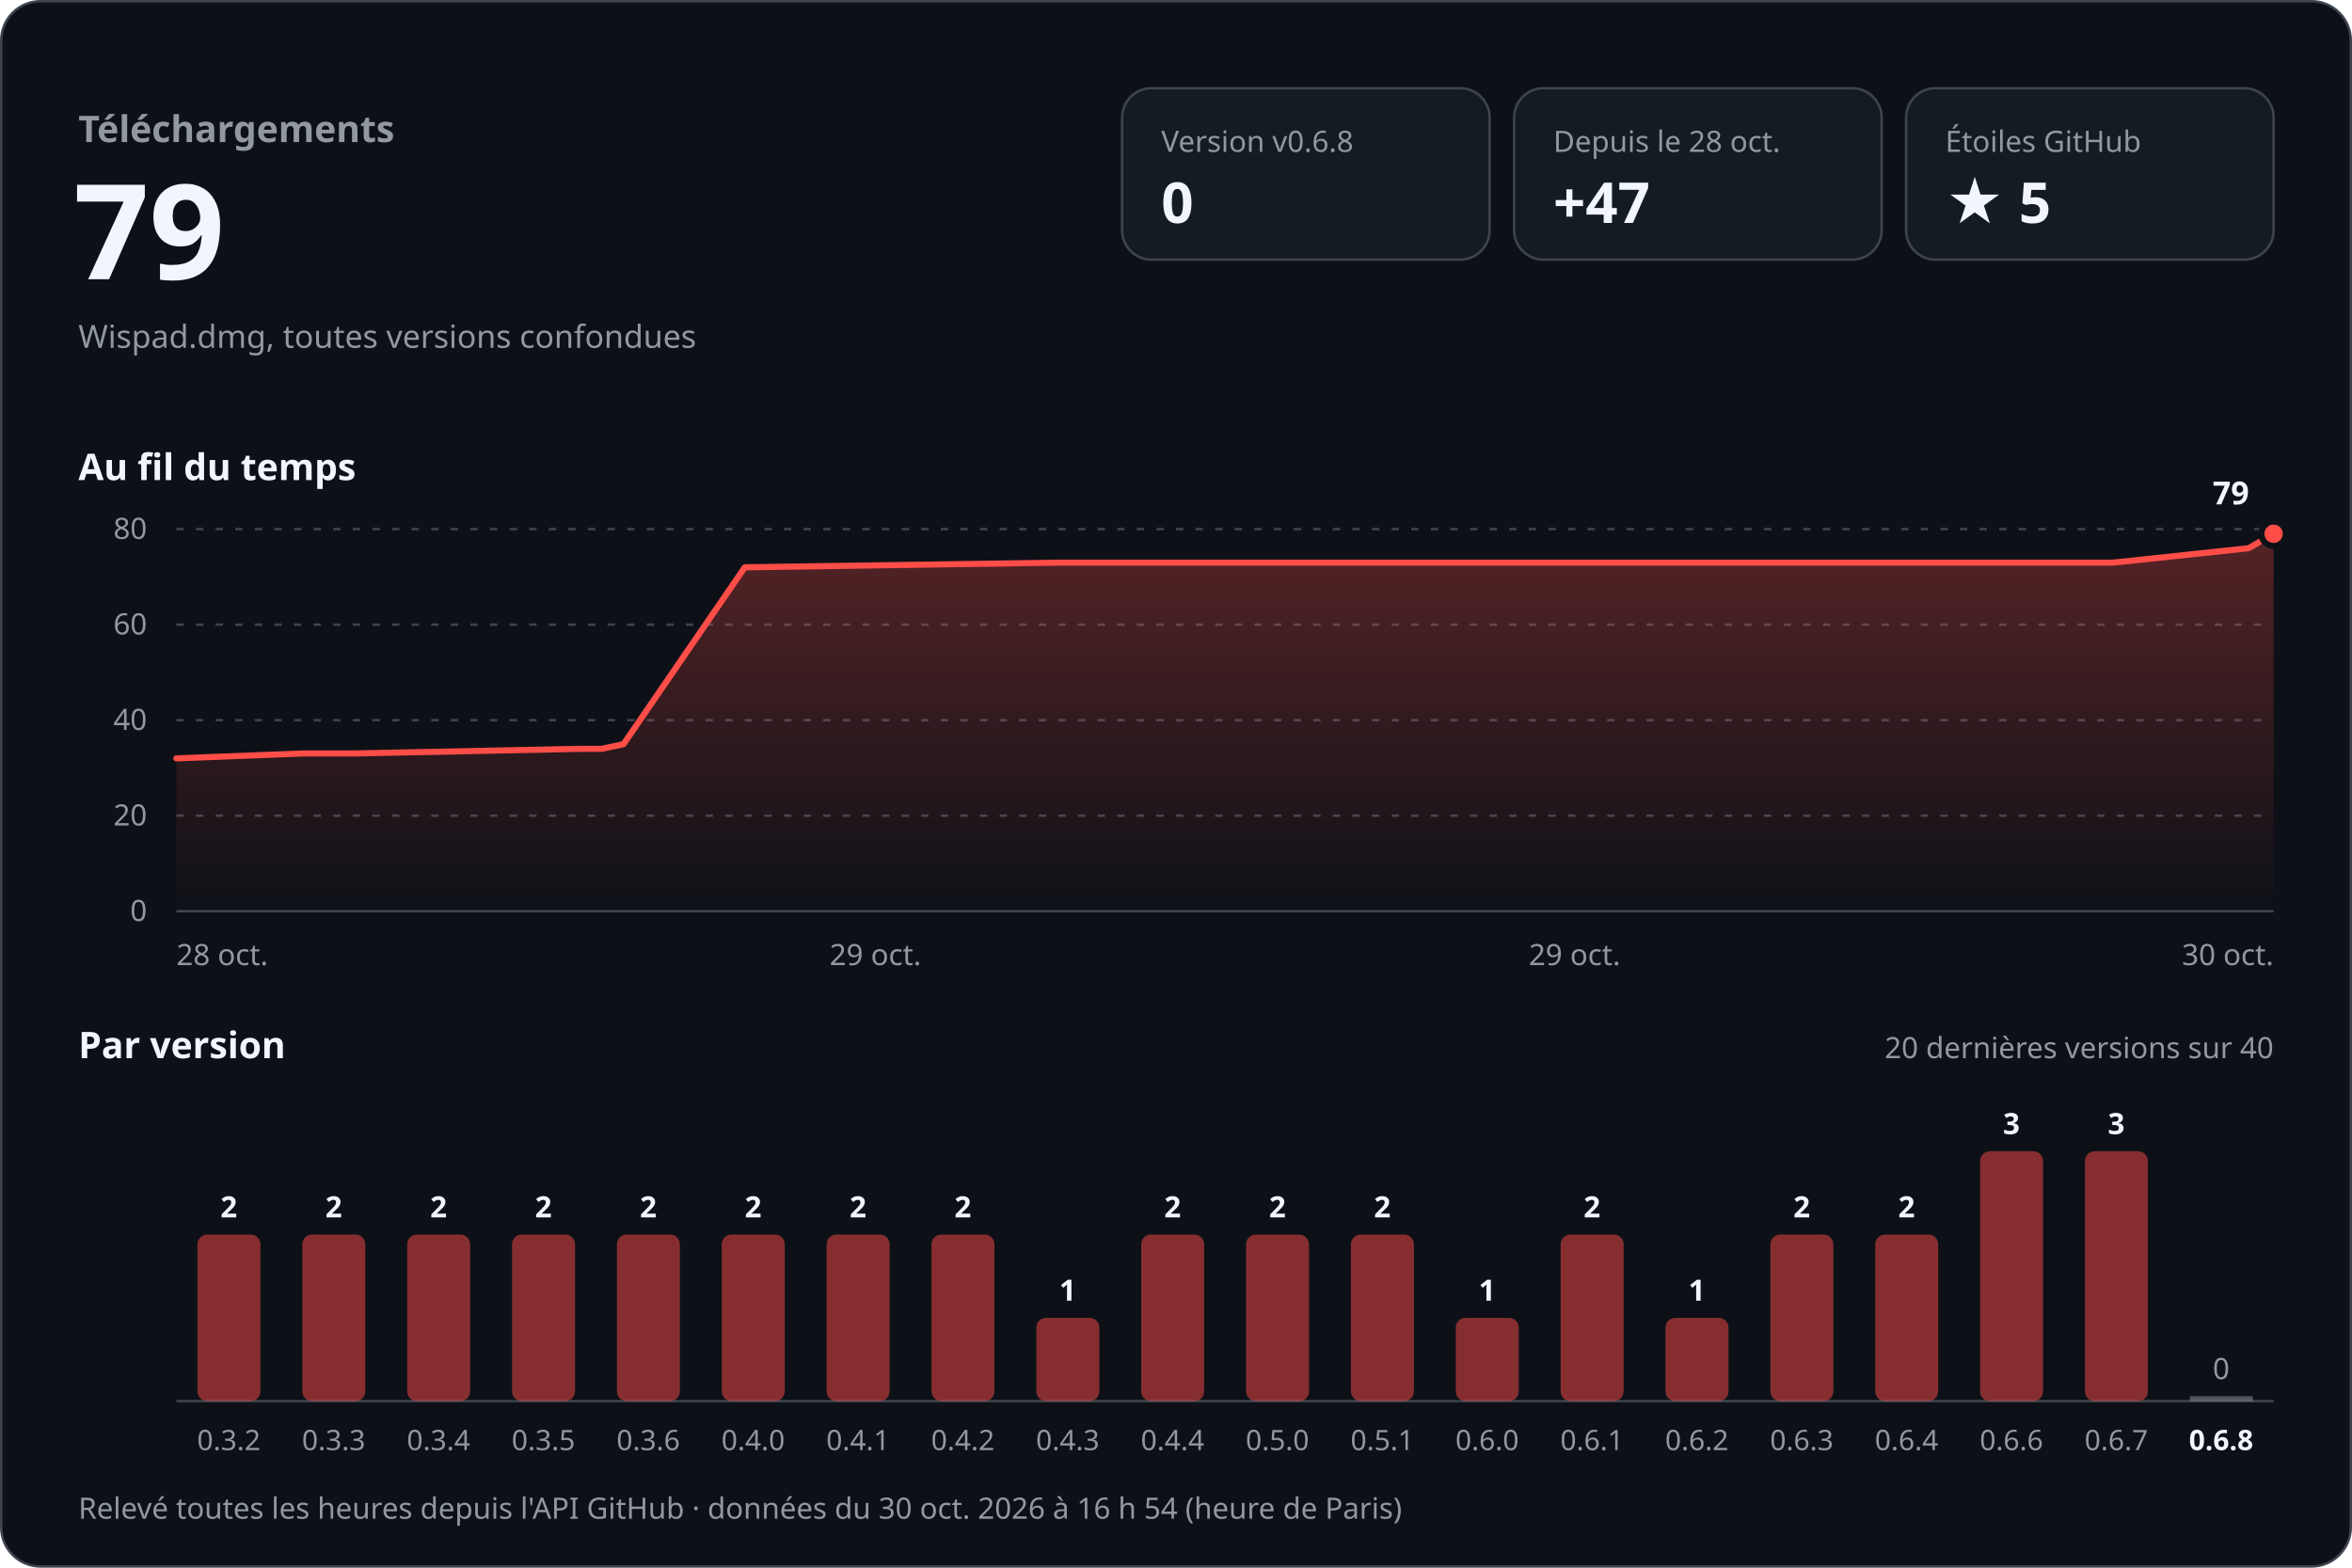
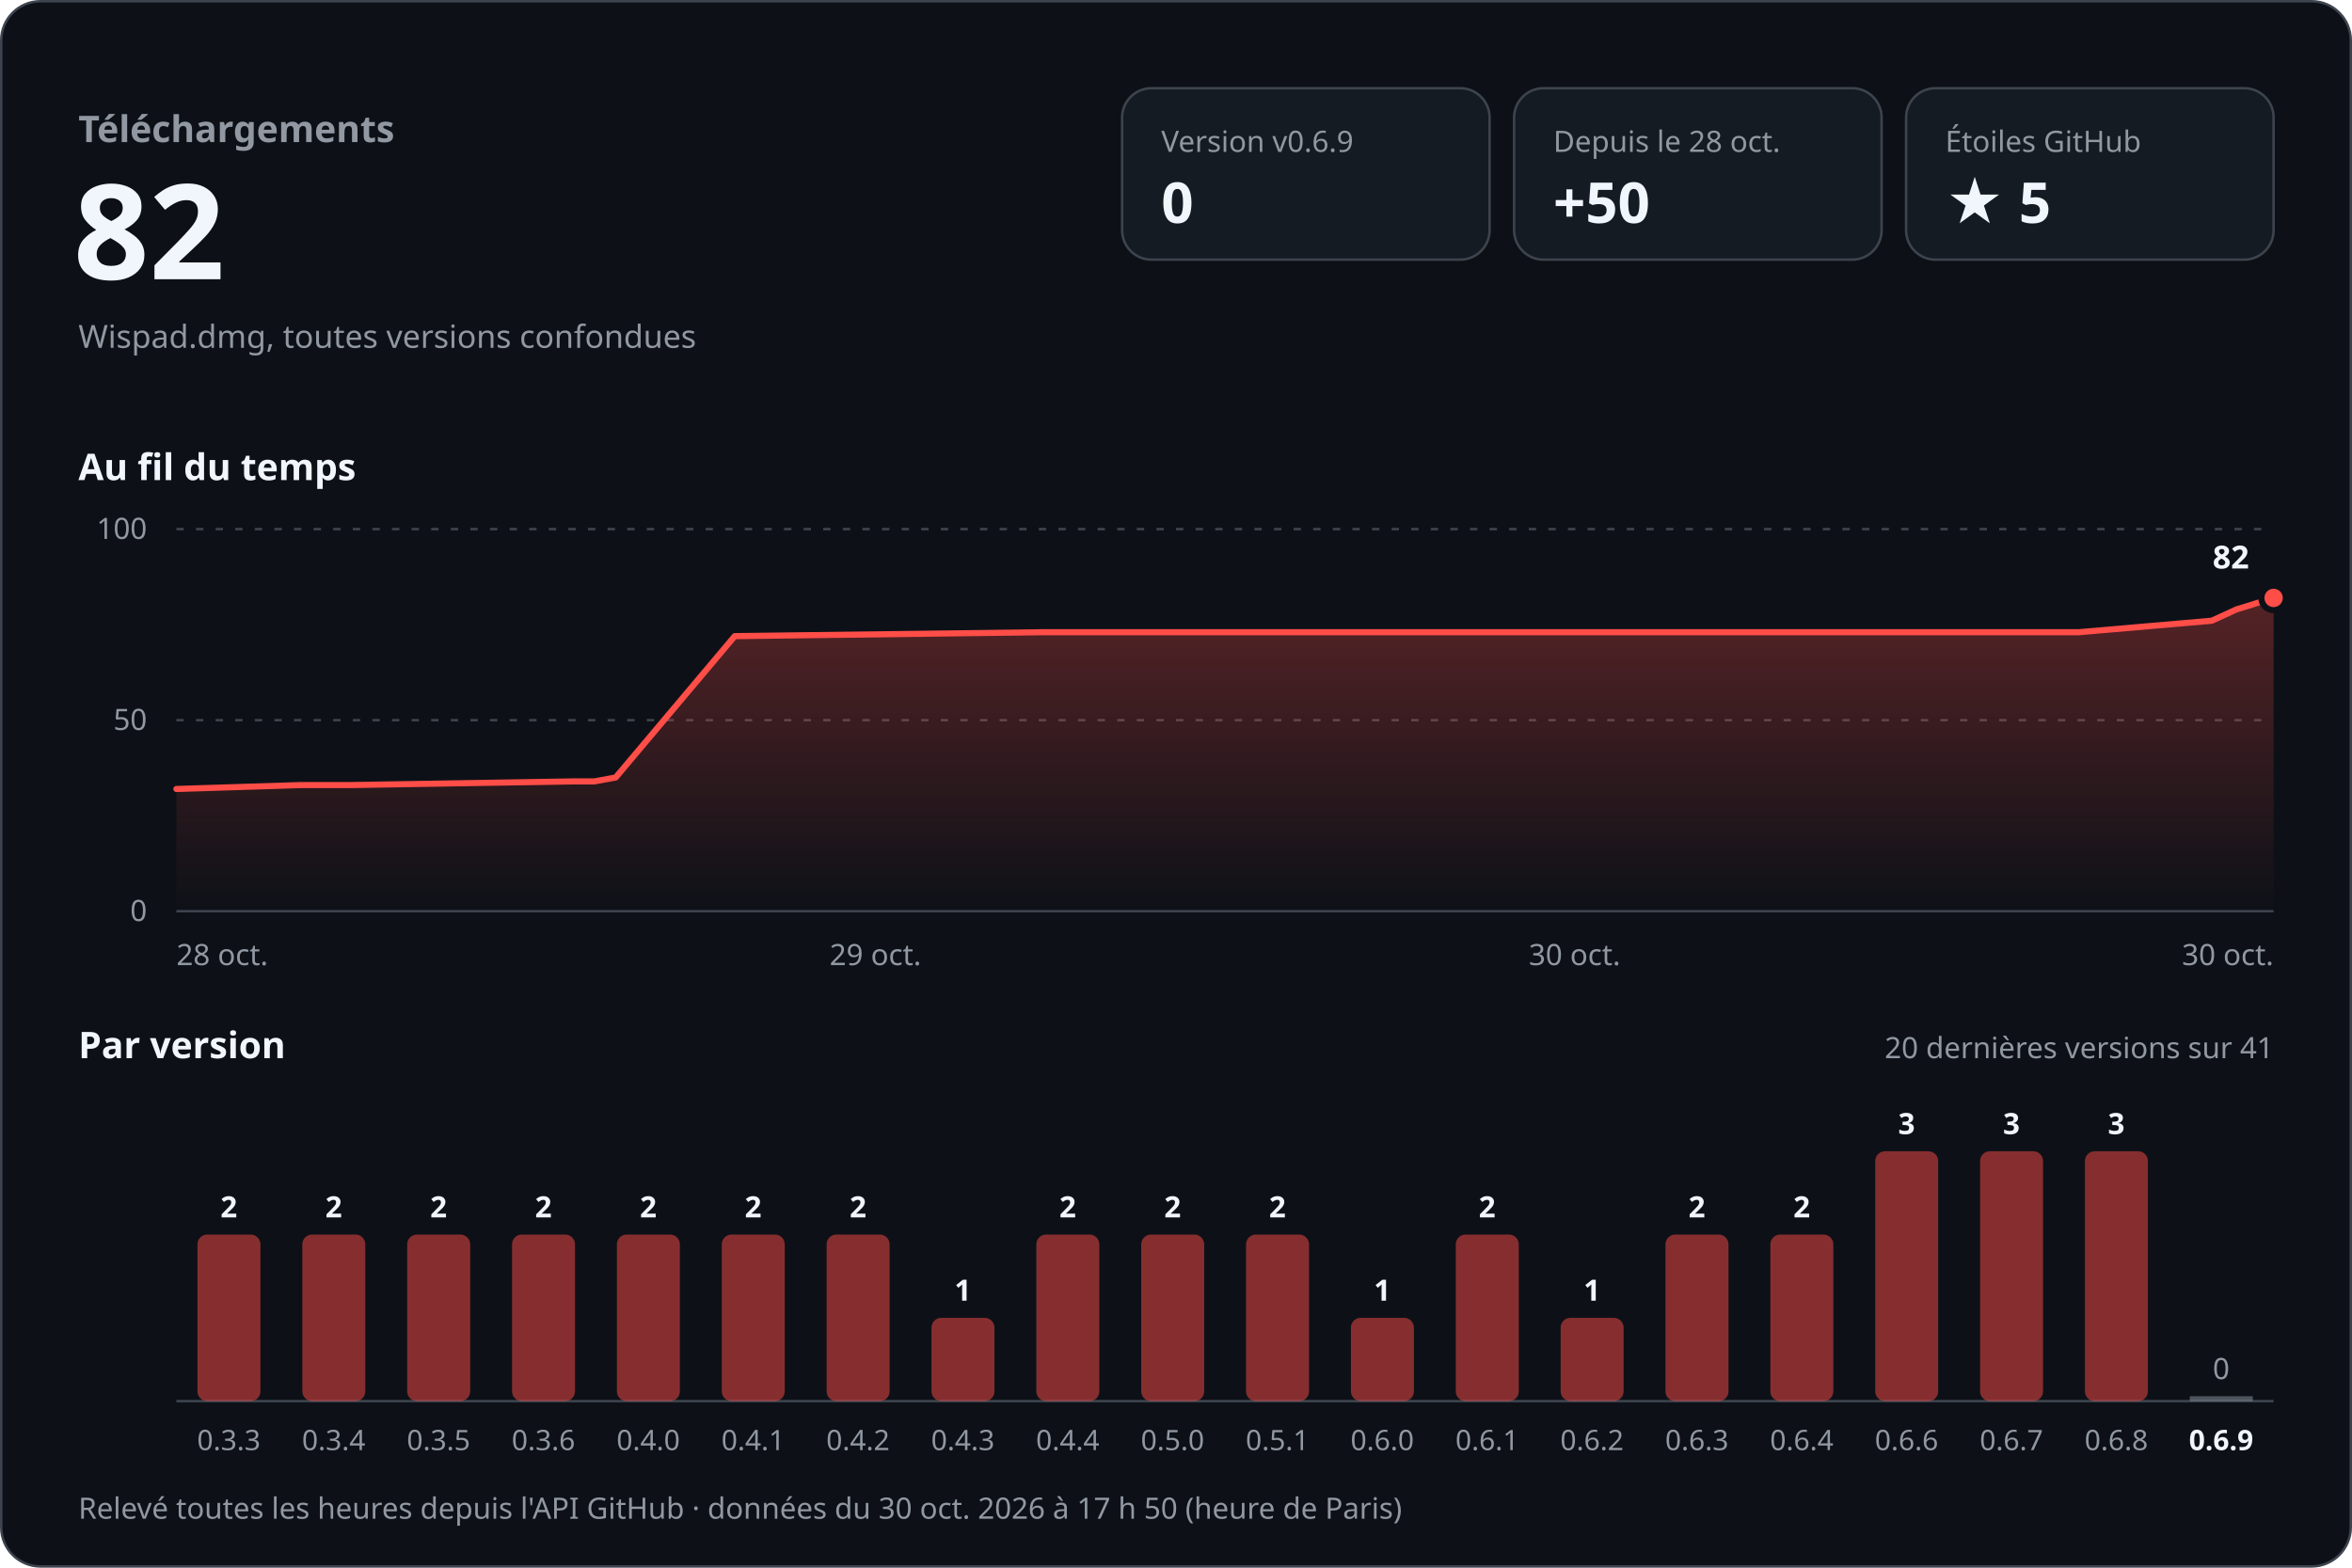
<svg xmlns="http://www.w3.org/2000/svg" width="960" height="640" viewBox="0 0 960 640" role="img" aria-labelledby="titre desc" font-family="-apple-system, BlinkMacSystemFont, 'Segoe UI', 'Noto Sans', Helvetica, Arial, sans-serif" style="font-variant-numeric: tabular-nums">
  <defs>
    <linearGradient id="aire" x1="0" y1="0" x2="0" y2="1">
      <stop offset="0" stop-color="#ff4d48" stop-opacity="0.30" />
      <stop offset="1" stop-color="#ff4d48" stop-opacity="0" />
    </linearGradient>
  </defs>
  <rect x="0.5" y="0.5" width="959" height="639" rx="16" fill="#0d1117" stroke="#3d444d" />
  <text x="32.0" y="58.0" font-size="15" font-weight="600" fill="#9198a1" text-anchor="start">Téléchargements</text>
-   <text x="30.0" y="114.0" font-size="54" font-weight="700" fill="#f0f6fc" text-anchor="start">79</text>
+   <text x="30.0" y="114.0" font-size="54" font-weight="700" fill="#f0f6fc" text-anchor="start">82</text>
  <text x="32.0" y="142.0" font-size="13" font-weight="400" fill="#9198a1" text-anchor="start">Wispad.dmg, toutes versions confondues</text>
  <rect x="458" y="36" width="150" height="70" rx="12" fill="#151b23" stroke="#3d444d" />
-   <text x="474.0" y="62.0" font-size="12" font-weight="500" fill="#9198a1" text-anchor="start">Version v0.6.8</text>
+   <text x="474.0" y="62.0" font-size="12" font-weight="500" fill="#9198a1" text-anchor="start">Version v0.6.9</text>
  <text x="474.0" y="91.0" font-size="23" font-weight="700" fill="#f0f6fc" text-anchor="start">0</text>
  <rect x="618" y="36" width="150" height="70" rx="12" fill="#151b23" stroke="#3d444d" />
  <text x="634.0" y="62.0" font-size="12" font-weight="500" fill="#9198a1" text-anchor="start">Depuis le 28 oct.</text>
-   <text x="634.0" y="91.0" font-size="23" font-weight="700" fill="#f0f6fc" text-anchor="start">+47</text>
+   <text x="634.0" y="91.0" font-size="23" font-weight="700" fill="#f0f6fc" text-anchor="start">+50</text>
  <rect x="778" y="36" width="150" height="70" rx="12" fill="#151b23" stroke="#3d444d" />
  <text x="794.0" y="62.0" font-size="12" font-weight="500" fill="#9198a1" text-anchor="start">Étoiles GitHub</text>
  <text x="794.0" y="91.0" font-size="23" font-weight="700" fill="#f0f6fc" text-anchor="start">★ 5</text>
  <text x="32.0" y="196.0" font-size="15" font-weight="600" fill="#f0f6fc" text-anchor="start">Au fil du temps</text>
  <line x1="72" y1="372.0" x2="928" y2="372.0" stroke="#3d444d" />
  <text x="60.0" y="376.0" font-size="12" font-weight="400" fill="#9198a1" text-anchor="end">0</text>
-   <line x1="72" y1="333.0" x2="928" y2="333.0" stroke="#3d444d" stroke-dasharray="3 5" />
-   <text x="60.0" y="337.0" font-size="12" font-weight="400" fill="#9198a1" text-anchor="end">20</text>
  <line x1="72" y1="294.0" x2="928" y2="294.0" stroke="#3d444d" stroke-dasharray="3 5" />
-   <text x="60.0" y="298.0" font-size="12" font-weight="400" fill="#9198a1" text-anchor="end">40</text>
-   <line x1="72" y1="255.0" x2="928" y2="255.0" stroke="#3d444d" stroke-dasharray="3 5" />
-   <text x="60.0" y="259.0" font-size="12" font-weight="400" fill="#9198a1" text-anchor="end">60</text>
+   <text x="60.0" y="298.0" font-size="12" font-weight="400" fill="#9198a1" text-anchor="end">50</text>
  <line x1="72" y1="216.0" x2="928" y2="216.0" stroke="#3d444d" stroke-dasharray="3 5" />
-   <text x="60.0" y="220.0" font-size="12" font-weight="400" fill="#9198a1" text-anchor="end">80</text>
-   <path d="M72.0,309.6 L123.6,307.6 L144.4,307.6 L237.0,305.7 L245.6,305.7 L254.5,303.8 L304.0,231.6 L431.7,229.7 L544.9,229.7 L862.5,229.7 L917.8,223.8 L928.0,217.9 L928.0,372 L72.0,372 Z" fill="url(#aire)" />
-   <path d="M72.0,309.6 L123.6,307.6 L144.4,307.6 L237.0,305.7 L245.6,305.7 L254.5,303.8 L304.0,231.6 L431.7,229.7 L544.9,229.7 L862.5,229.7 L917.8,223.8 L928.0,217.9" fill="none" stroke="#ff4d48" stroke-width="2.5" stroke-linejoin="round" stroke-linecap="round" />
-   <circle cx="928.0" cy="217.9" r="5" fill="#ff4d48" stroke="#0d1117" stroke-width="2.5" />
-   <text x="918.0" y="205.9" font-size="13" font-weight="700" fill="#f0f6fc" text-anchor="end" stroke="#0d1117" stroke-width="8" stroke-linejoin="round" paint-order="stroke">79</text>
+   <text x="60.0" y="220.0" font-size="12" font-weight="400" fill="#9198a1" text-anchor="end">100</text>
+   <path d="M72.0,322.1 L122.7,320.5 L143.1,320.5 L234.1,319.0 L242.6,319.0 L251.3,317.4 L299.9,259.7 L425.3,258.1 L536.5,258.1 L848.5,258.1 L902.8,253.4 L912.8,248.8 L928.0,244.1 L928.0,372 L72.0,372 Z" fill="url(#aire)" />
+   <path d="M72.0,322.1 L122.7,320.5 L143.1,320.5 L234.1,319.0 L242.6,319.0 L251.3,317.4 L299.9,259.7 L425.3,258.1 L536.5,258.1 L848.5,258.1 L902.8,253.4 L912.8,248.8 L928.0,244.1" fill="none" stroke="#ff4d48" stroke-width="2.5" stroke-linejoin="round" stroke-linecap="round" />
+   <circle cx="928.0" cy="244.1" r="5" fill="#ff4d48" stroke="#0d1117" stroke-width="2.5" />
+   <text x="918.0" y="232.1" font-size="13" font-weight="700" fill="#f0f6fc" text-anchor="end" stroke="#0d1117" stroke-width="8" stroke-linejoin="round" paint-order="stroke">82</text>
  <text x="72.0" y="394.0" font-size="12" font-weight="400" fill="#9198a1" text-anchor="start">28 oct.</text>
  <text x="357.3" y="394.0" font-size="12" font-weight="400" fill="#9198a1" text-anchor="middle">29 oct.</text>
-   <text x="642.7" y="394.0" font-size="12" font-weight="400" fill="#9198a1" text-anchor="middle">29 oct.</text>
+   <text x="642.7" y="394.0" font-size="12" font-weight="400" fill="#9198a1" text-anchor="middle">30 oct.</text>
  <text x="928.0" y="394.0" font-size="12" font-weight="400" fill="#9198a1" text-anchor="end">30 oct.</text>
  <text x="32.0" y="432.0" font-size="15" font-weight="600" fill="#f0f6fc" text-anchor="start">Par version</text>
-   <text x="928.0" y="432.0" font-size="12" font-weight="400" fill="#9198a1" text-anchor="end">20 dernières versions sur 40</text>
+   <text x="928.0" y="432.0" font-size="12" font-weight="400" fill="#9198a1" text-anchor="end">20 dernières versions sur 41</text>
  <line x1="72" y1="572" x2="928" y2="572" stroke="#3d444d" />
  <rect x="80.6" y="504.0" width="25.7" height="68.0" rx="4.0" fill="#ff4d48" fill-opacity="0.5" />
  <text x="93.4" y="497.0" font-size="12" font-weight="600" fill="#f0f6fc" text-anchor="middle">2</text>
-   <text x="93.4" y="592.0" font-size="11.5" font-weight="400" fill="#9198a1" text-anchor="middle">0.3.2</text>
+   <text x="93.4" y="592.0" font-size="11.5" font-weight="400" fill="#9198a1" text-anchor="middle">0.3.3</text>
  <rect x="123.4" y="504.0" width="25.7" height="68.0" rx="4.0" fill="#ff4d48" fill-opacity="0.5" />
  <text x="136.2" y="497.0" font-size="12" font-weight="600" fill="#f0f6fc" text-anchor="middle">2</text>
-   <text x="136.2" y="592.0" font-size="11.5" font-weight="400" fill="#9198a1" text-anchor="middle">0.3.3</text>
+   <text x="136.2" y="592.0" font-size="11.5" font-weight="400" fill="#9198a1" text-anchor="middle">0.3.4</text>
  <rect x="166.2" y="504.0" width="25.7" height="68.0" rx="4.0" fill="#ff4d48" fill-opacity="0.5" />
  <text x="179.0" y="497.0" font-size="12" font-weight="600" fill="#f0f6fc" text-anchor="middle">2</text>
-   <text x="179.0" y="592.0" font-size="11.5" font-weight="400" fill="#9198a1" text-anchor="middle">0.3.4</text>
+   <text x="179.0" y="592.0" font-size="11.5" font-weight="400" fill="#9198a1" text-anchor="middle">0.3.5</text>
  <rect x="209.0" y="504.0" width="25.7" height="68.0" rx="4.0" fill="#ff4d48" fill-opacity="0.5" />
  <text x="221.8" y="497.0" font-size="12" font-weight="600" fill="#f0f6fc" text-anchor="middle">2</text>
-   <text x="221.8" y="592.0" font-size="11.5" font-weight="400" fill="#9198a1" text-anchor="middle">0.3.5</text>
+   <text x="221.8" y="592.0" font-size="11.5" font-weight="400" fill="#9198a1" text-anchor="middle">0.3.6</text>
  <rect x="251.8" y="504.0" width="25.7" height="68.0" rx="4.0" fill="#ff4d48" fill-opacity="0.5" />
  <text x="264.6" y="497.0" font-size="12" font-weight="600" fill="#f0f6fc" text-anchor="middle">2</text>
-   <text x="264.6" y="592.0" font-size="11.5" font-weight="400" fill="#9198a1" text-anchor="middle">0.3.6</text>
+   <text x="264.6" y="592.0" font-size="11.5" font-weight="400" fill="#9198a1" text-anchor="middle">0.4.0</text>
  <rect x="294.6" y="504.0" width="25.7" height="68.0" rx="4.0" fill="#ff4d48" fill-opacity="0.5" />
  <text x="307.4" y="497.0" font-size="12" font-weight="600" fill="#f0f6fc" text-anchor="middle">2</text>
-   <text x="307.4" y="592.0" font-size="11.5" font-weight="400" fill="#9198a1" text-anchor="middle">0.4.0</text>
+   <text x="307.4" y="592.0" font-size="11.5" font-weight="400" fill="#9198a1" text-anchor="middle">0.4.1</text>
  <rect x="337.4" y="504.0" width="25.7" height="68.0" rx="4.0" fill="#ff4d48" fill-opacity="0.5" />
  <text x="350.2" y="497.0" font-size="12" font-weight="600" fill="#f0f6fc" text-anchor="middle">2</text>
-   <text x="350.2" y="592.0" font-size="11.5" font-weight="400" fill="#9198a1" text-anchor="middle">0.4.1</text>
-   <rect x="380.2" y="504.0" width="25.7" height="68.0" rx="4.0" fill="#ff4d48" fill-opacity="0.5" />
-   <text x="393.0" y="497.0" font-size="12" font-weight="600" fill="#f0f6fc" text-anchor="middle">2</text>
-   <text x="393.0" y="592.0" font-size="11.5" font-weight="400" fill="#9198a1" text-anchor="middle">0.4.2</text>
-   <rect x="423.0" y="538.0" width="25.7" height="34.0" rx="4.0" fill="#ff4d48" fill-opacity="0.5" />
-   <text x="435.8" y="531.0" font-size="12" font-weight="600" fill="#f0f6fc" text-anchor="middle">1</text>
-   <text x="435.8" y="592.0" font-size="11.5" font-weight="400" fill="#9198a1" text-anchor="middle">0.4.3</text>
+   <text x="350.2" y="592.0" font-size="11.5" font-weight="400" fill="#9198a1" text-anchor="middle">0.4.2</text>
+   <rect x="380.2" y="538.0" width="25.7" height="34.0" rx="4.0" fill="#ff4d48" fill-opacity="0.5" />
+   <text x="393.0" y="531.0" font-size="12" font-weight="600" fill="#f0f6fc" text-anchor="middle">1</text>
+   <text x="393.0" y="592.0" font-size="11.5" font-weight="400" fill="#9198a1" text-anchor="middle">0.4.3</text>
+   <rect x="423.0" y="504.0" width="25.7" height="68.0" rx="4.0" fill="#ff4d48" fill-opacity="0.5" />
+   <text x="435.8" y="497.0" font-size="12" font-weight="600" fill="#f0f6fc" text-anchor="middle">2</text>
+   <text x="435.8" y="592.0" font-size="11.5" font-weight="400" fill="#9198a1" text-anchor="middle">0.4.4</text>
  <rect x="465.8" y="504.0" width="25.7" height="68.0" rx="4.0" fill="#ff4d48" fill-opacity="0.5" />
  <text x="478.6" y="497.0" font-size="12" font-weight="600" fill="#f0f6fc" text-anchor="middle">2</text>
-   <text x="478.6" y="592.0" font-size="11.5" font-weight="400" fill="#9198a1" text-anchor="middle">0.4.4</text>
+   <text x="478.6" y="592.0" font-size="11.5" font-weight="400" fill="#9198a1" text-anchor="middle">0.5.0</text>
  <rect x="508.6" y="504.0" width="25.7" height="68.0" rx="4.0" fill="#ff4d48" fill-opacity="0.5" />
  <text x="521.4" y="497.0" font-size="12" font-weight="600" fill="#f0f6fc" text-anchor="middle">2</text>
-   <text x="521.4" y="592.0" font-size="11.5" font-weight="400" fill="#9198a1" text-anchor="middle">0.5.0</text>
-   <rect x="551.4" y="504.0" width="25.7" height="68.0" rx="4.0" fill="#ff4d48" fill-opacity="0.5" />
-   <text x="564.2" y="497.0" font-size="12" font-weight="600" fill="#f0f6fc" text-anchor="middle">2</text>
-   <text x="564.2" y="592.0" font-size="11.5" font-weight="400" fill="#9198a1" text-anchor="middle">0.5.1</text>
-   <rect x="594.2" y="538.0" width="25.7" height="34.0" rx="4.0" fill="#ff4d48" fill-opacity="0.5" />
-   <text x="607.0" y="531.0" font-size="12" font-weight="600" fill="#f0f6fc" text-anchor="middle">1</text>
-   <text x="607.0" y="592.0" font-size="11.5" font-weight="400" fill="#9198a1" text-anchor="middle">0.6.0</text>
-   <rect x="637.0" y="504.0" width="25.7" height="68.0" rx="4.0" fill="#ff4d48" fill-opacity="0.5" />
-   <text x="649.8" y="497.0" font-size="12" font-weight="600" fill="#f0f6fc" text-anchor="middle">2</text>
-   <text x="649.8" y="592.0" font-size="11.5" font-weight="400" fill="#9198a1" text-anchor="middle">0.6.1</text>
-   <rect x="679.8" y="538.0" width="25.7" height="34.0" rx="4.0" fill="#ff4d48" fill-opacity="0.5" />
-   <text x="692.6" y="531.0" font-size="12" font-weight="600" fill="#f0f6fc" text-anchor="middle">1</text>
-   <text x="692.6" y="592.0" font-size="11.5" font-weight="400" fill="#9198a1" text-anchor="middle">0.6.2</text>
+   <text x="521.4" y="592.0" font-size="11.5" font-weight="400" fill="#9198a1" text-anchor="middle">0.5.1</text>
+   <rect x="551.4" y="538.0" width="25.7" height="34.0" rx="4.0" fill="#ff4d48" fill-opacity="0.5" />
+   <text x="564.2" y="531.0" font-size="12" font-weight="600" fill="#f0f6fc" text-anchor="middle">1</text>
+   <text x="564.2" y="592.0" font-size="11.5" font-weight="400" fill="#9198a1" text-anchor="middle">0.6.0</text>
+   <rect x="594.2" y="504.0" width="25.7" height="68.0" rx="4.0" fill="#ff4d48" fill-opacity="0.5" />
+   <text x="607.0" y="497.0" font-size="12" font-weight="600" fill="#f0f6fc" text-anchor="middle">2</text>
+   <text x="607.0" y="592.0" font-size="11.5" font-weight="400" fill="#9198a1" text-anchor="middle">0.6.1</text>
+   <rect x="637.0" y="538.0" width="25.7" height="34.0" rx="4.0" fill="#ff4d48" fill-opacity="0.5" />
+   <text x="649.8" y="531.0" font-size="12" font-weight="600" fill="#f0f6fc" text-anchor="middle">1</text>
+   <text x="649.8" y="592.0" font-size="11.5" font-weight="400" fill="#9198a1" text-anchor="middle">0.6.2</text>
+   <rect x="679.8" y="504.0" width="25.7" height="68.0" rx="4.0" fill="#ff4d48" fill-opacity="0.5" />
+   <text x="692.6" y="497.0" font-size="12" font-weight="600" fill="#f0f6fc" text-anchor="middle">2</text>
+   <text x="692.6" y="592.0" font-size="11.5" font-weight="400" fill="#9198a1" text-anchor="middle">0.6.3</text>
  <rect x="722.6" y="504.0" width="25.7" height="68.0" rx="4.0" fill="#ff4d48" fill-opacity="0.5" />
  <text x="735.4" y="497.0" font-size="12" font-weight="600" fill="#f0f6fc" text-anchor="middle">2</text>
-   <text x="735.4" y="592.0" font-size="11.5" font-weight="400" fill="#9198a1" text-anchor="middle">0.6.3</text>
-   <rect x="765.4" y="504.0" width="25.7" height="68.0" rx="4.0" fill="#ff4d48" fill-opacity="0.5" />
-   <text x="778.2" y="497.0" font-size="12" font-weight="600" fill="#f0f6fc" text-anchor="middle">2</text>
-   <text x="778.2" y="592.0" font-size="11.5" font-weight="400" fill="#9198a1" text-anchor="middle">0.6.4</text>
+   <text x="735.4" y="592.0" font-size="11.5" font-weight="400" fill="#9198a1" text-anchor="middle">0.6.4</text>
+   <rect x="765.4" y="470.0" width="25.7" height="102.0" rx="4.0" fill="#ff4d48" fill-opacity="0.5" />
+   <text x="778.2" y="463.0" font-size="12" font-weight="600" fill="#f0f6fc" text-anchor="middle">3</text>
+   <text x="778.2" y="592.0" font-size="11.5" font-weight="400" fill="#9198a1" text-anchor="middle">0.6.6</text>
  <rect x="808.2" y="470.0" width="25.7" height="102.0" rx="4.0" fill="#ff4d48" fill-opacity="0.5" />
  <text x="821.0" y="463.0" font-size="12" font-weight="600" fill="#f0f6fc" text-anchor="middle">3</text>
-   <text x="821.0" y="592.0" font-size="11.5" font-weight="400" fill="#9198a1" text-anchor="middle">0.6.6</text>
+   <text x="821.0" y="592.0" font-size="11.5" font-weight="400" fill="#9198a1" text-anchor="middle">0.6.7</text>
  <rect x="851.0" y="470.0" width="25.7" height="102.0" rx="4.0" fill="#ff4d48" fill-opacity="0.5" />
  <text x="863.8" y="463.0" font-size="12" font-weight="600" fill="#f0f6fc" text-anchor="middle">3</text>
-   <text x="863.8" y="592.0" font-size="11.5" font-weight="400" fill="#9198a1" text-anchor="middle">0.6.7</text>
+   <text x="863.8" y="592.0" font-size="11.5" font-weight="400" fill="#9198a1" text-anchor="middle">0.6.8</text>
  <rect x="893.8" y="570.0" width="25.7" height="2" fill="#9198a1" fill-opacity="0.5" />
  <text x="906.6" y="563.0" font-size="12" font-weight="500" fill="#9198a1" text-anchor="middle">0</text>
-   <text x="906.6" y="592.0" font-size="11.5" font-weight="600" fill="#f0f6fc" text-anchor="middle">0.6.8</text>
-   <text x="32.0" y="620.0" font-size="12" font-weight="400" fill="#9198a1" text-anchor="start">Relevé toutes les heures depuis l'API GitHub · données du 30 oct. 2026 à 16 h 54 (heure de Paris)</text>
+   <text x="906.6" y="592.0" font-size="11.5" font-weight="600" fill="#f0f6fc" text-anchor="middle">0.6.9</text>
+   <text x="32.0" y="620.0" font-size="12" font-weight="400" fill="#9198a1" text-anchor="start">Relevé toutes les heures depuis l'API GitHub · données du 30 oct. 2026 à 17 h 50 (heure de Paris)</text>
</svg>
